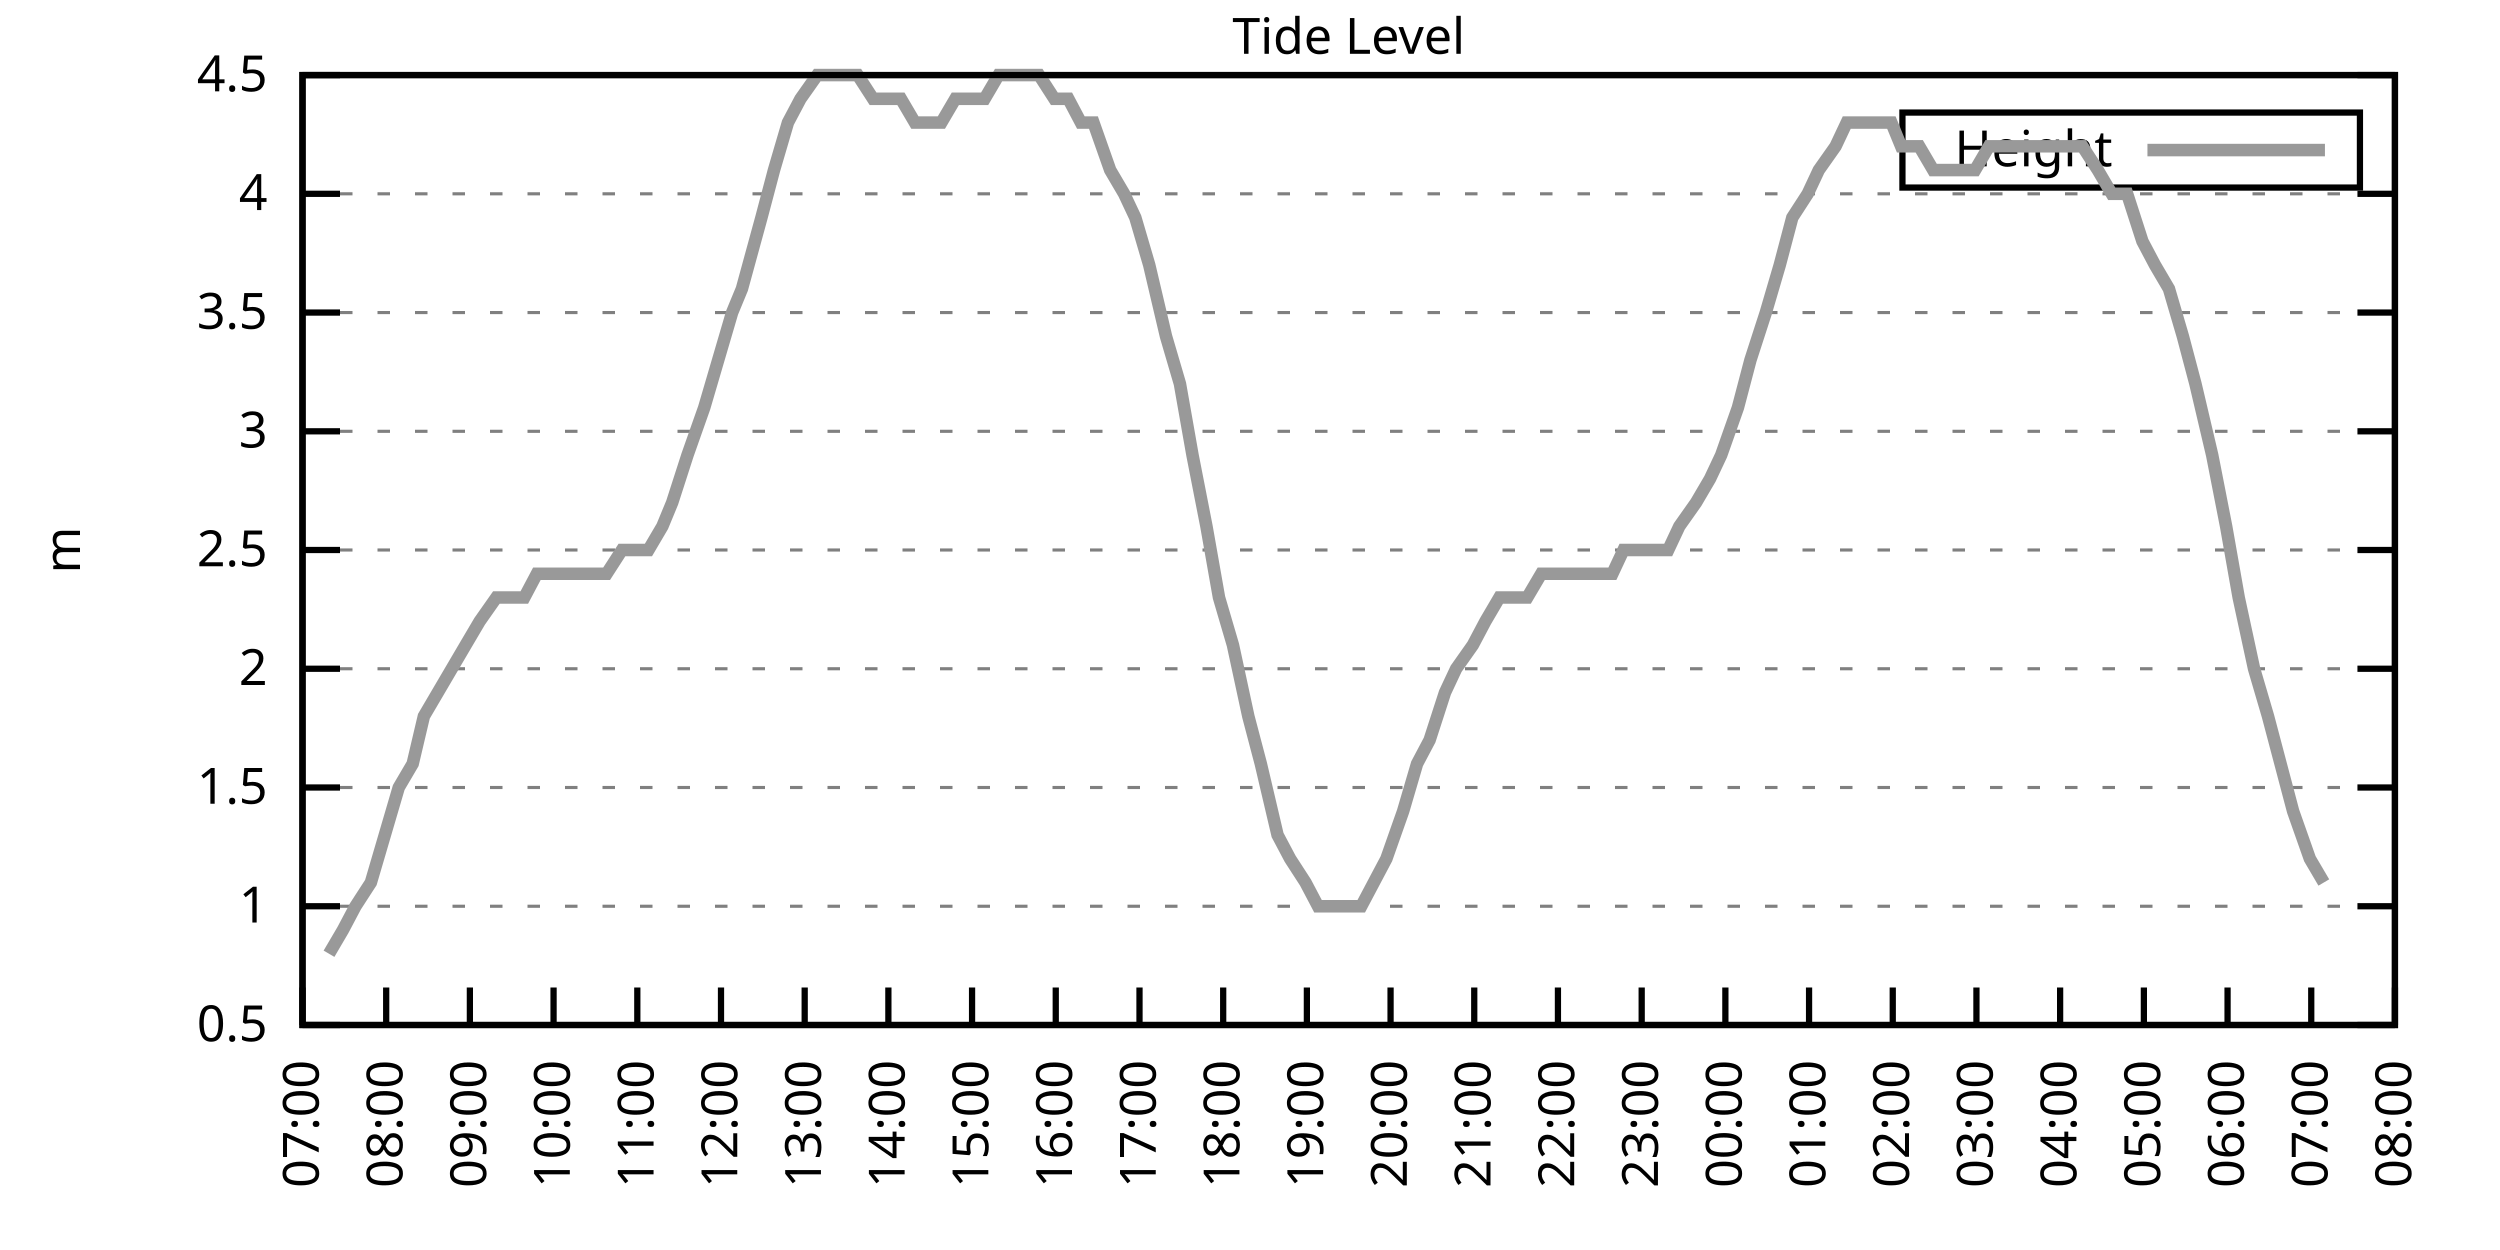
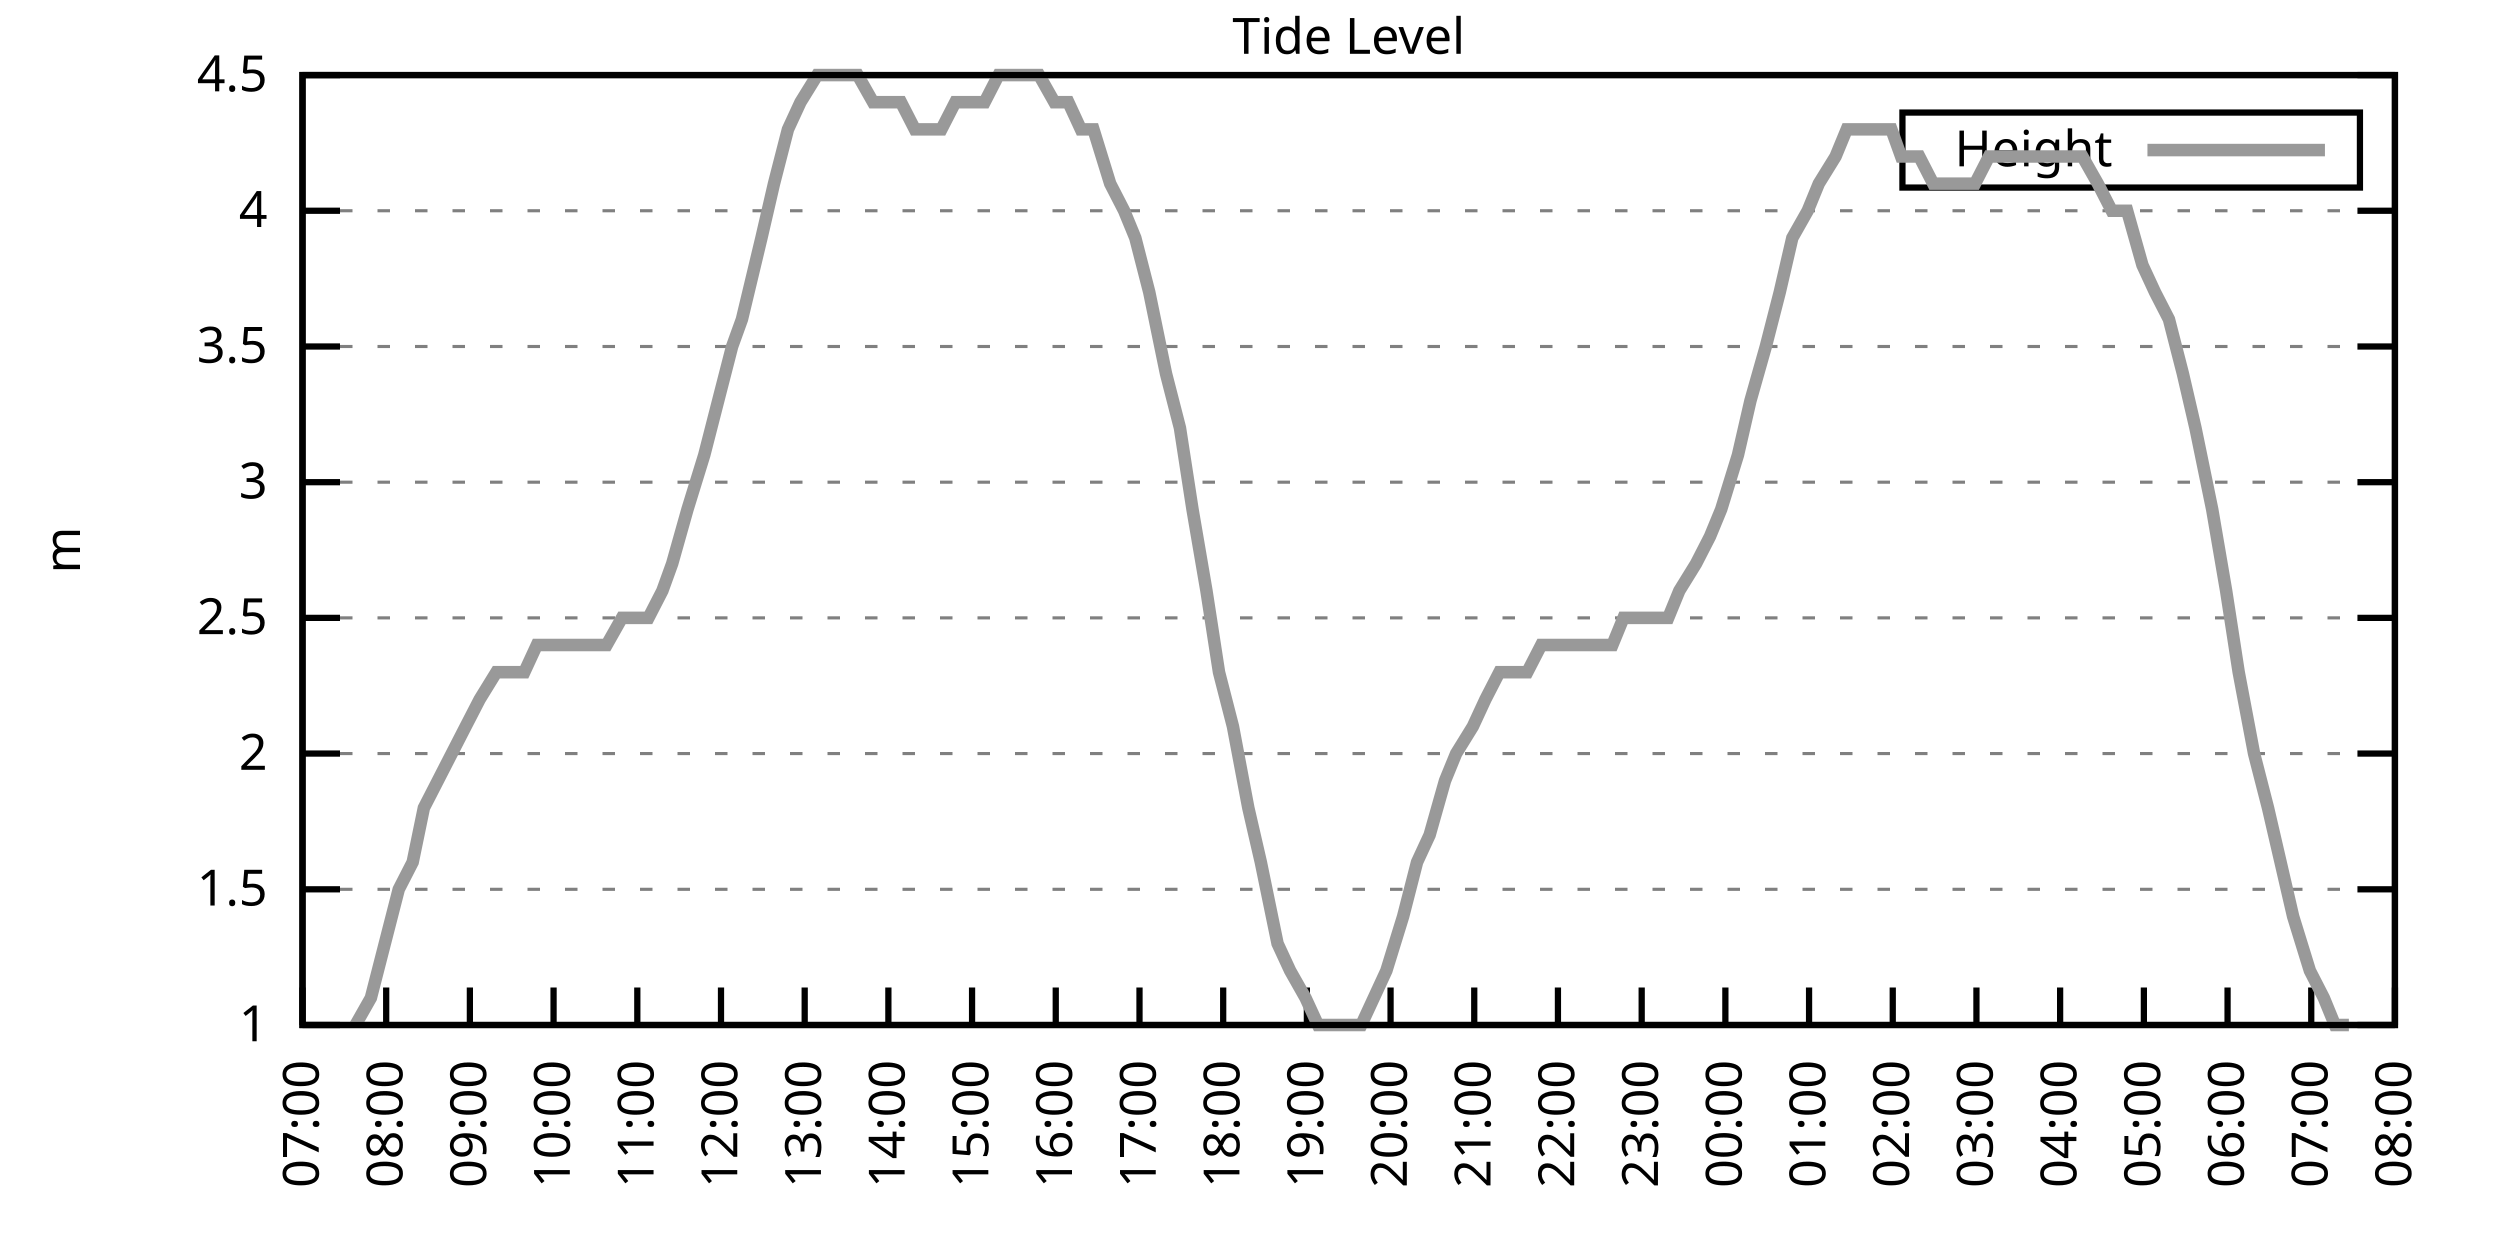
<svg xmlns="http://www.w3.org/2000/svg" xmlns:xlink="http://www.w3.org/1999/xlink" width="400" height="200" viewBox="0 0 400 200">
  <g id="gnuplot_canvas">
    <rect x="0" y="0" width="400" height="200" fill="none" />
    <defs>
      <circle id="gpDot" r="0.5" stroke-width="0.5" stroke="currentColor" />
      <path id="gpPt0" stroke-width="0.333" stroke="currentColor" d="M-1,0 h2 M0,-1 v2" />
      <path id="gpPt1" stroke-width="0.333" stroke="currentColor" d="M-1,-1 L1,1 M1,-1 L-1,1" />
      <path id="gpPt2" stroke-width="0.333" stroke="currentColor" d="M-1,0 L1,0 M0,-1 L0,1 M-1,-1 L1,1 M-1,1 L1,-1" />
      <rect id="gpPt3" stroke-width="0.333" stroke="currentColor" x="-1" y="-1" width="2" height="2" />
      <rect id="gpPt4" stroke-width="0.333" stroke="currentColor" fill="currentColor" x="-1" y="-1" width="2" height="2" />
      <circle id="gpPt5" stroke-width="0.333" stroke="currentColor" cx="0" cy="0" r="1" />
      <use xlink:href="#gpPt5" id="gpPt6" fill="currentColor" stroke="none" />
      <path id="gpPt7" stroke-width="0.333" stroke="currentColor" d="M0,-1.33 L-1.33,0.67 L1.33,0.67 z" />
      <use xlink:href="#gpPt7" id="gpPt8" fill="currentColor" stroke="none" />
      <use xlink:href="#gpPt7" id="gpPt9" stroke="currentColor" transform="rotate(180)" />
      <use xlink:href="#gpPt9" id="gpPt10" fill="currentColor" stroke="none" />
      <use xlink:href="#gpPt3" id="gpPt11" stroke="currentColor" transform="rotate(45)" />
      <use xlink:href="#gpPt11" id="gpPt12" fill="currentColor" stroke="none" />
      <path id="gpPt13" stroke-width="0.333" stroke="currentColor" d="M0,1.330 L1.265,0.411 L0.782,-1.067 L-0.782,-1.076 L-1.265,0.411 z" />
      <use xlink:href="#gpPt13" id="gpPt14" fill="currentColor" stroke="none" />
      <filter id="textbox" filterUnits="objectBoundingBox" x="0" y="0" height="1" width="1">
        <feFlood flood-color="white" flood-opacity="1" result="bgnd" />
        <feComposite in="SourceGraphic" in2="bgnd" operator="atop" />
      </filter>
      <filter id="greybox" filterUnits="objectBoundingBox" x="0" y="0" height="1" width="1">
        <feFlood flood-color="lightgrey" flood-opacity="1" result="grey" />
        <feComposite in="SourceGraphic" in2="grey" operator="atop" />
      </filter>
    </defs>
    <g fill="none" color="white" stroke="currentColor" stroke-width="1.00" stroke-linecap="butt" stroke-linejoin="miter">
</g>
    <g fill="none" color="black" stroke="currentColor" stroke-width="1.00" stroke-linecap="butt" stroke-linejoin="miter">
      <g stroke="none" shape-rendering="crispEdges">
        <polygon fill="rgb(255, 255, 255)" points="48.40,164.00 383.18,164.00 383.18,12.02 48.40,12.02 " />
      </g>
    </g>
    <g fill="none" color="black" stroke="currentColor" stroke-width="1.00" stroke-linecap="butt" stroke-linejoin="miter">
</g>
    <g fill="none" color="black" stroke="black" stroke-width="0.50" stroke-linecap="butt" stroke-linejoin="miter">
</g>
    <g fill="none" color="gray" stroke="currentColor" stroke-width="0.50" stroke-linecap="butt" stroke-linejoin="miter">
      <path stroke="gray" stroke-dasharray="2,4" class="gridline" d="M48.40,164.00 L383.19,164.00  " />
    </g>
    <g fill="none" color="gray" stroke="gray" stroke-width="1.00" stroke-linecap="butt" stroke-linejoin="miter">
</g>
    <g fill="none" color="black" stroke="currentColor" stroke-width="1.00" stroke-linecap="butt" stroke-linejoin="miter">
      <path stroke="black" d="M48.40,164.00 L54.40,164.00 M383.19,164.00 L377.19,164.00  " />
      <g transform="translate(42.80,166.60)" stroke="none" fill="black" font-family="Sans" font-size="8.00" text-anchor="end">
        <text>
-           <tspan font-family="Sans"> 0.5</tspan>
-         </text>
-       </g>
-     </g>
-     <g fill="none" color="black" stroke="currentColor" stroke-width="1.00" stroke-linecap="butt" stroke-linejoin="miter">
- </g>
-     <g fill="none" color="black" stroke="black" stroke-width="0.50" stroke-linecap="butt" stroke-linejoin="miter">
- </g>
-     <g fill="none" color="gray" stroke="currentColor" stroke-width="0.50" stroke-linecap="butt" stroke-linejoin="miter">
-       <path stroke="gray" stroke-dasharray="2,4" class="gridline" d="M48.40,145.00 L383.19,145.00  " />
-     </g>
-     <g fill="none" color="gray" stroke="gray" stroke-width="1.00" stroke-linecap="butt" stroke-linejoin="miter">
- </g>
-     <g fill="none" color="black" stroke="currentColor" stroke-width="1.00" stroke-linecap="butt" stroke-linejoin="miter">
-       <path stroke="black" d="M48.40,145.00 L54.40,145.00 M383.19,145.00 L377.19,145.00  " />
-       <g transform="translate(42.80,147.60)" stroke="none" fill="black" font-family="Sans" font-size="8.00" text-anchor="end">
-         <text>
          <tspan font-family="Sans"> 1</tspan>
        </text>
      </g>
    </g>
    <g fill="none" color="black" stroke="currentColor" stroke-width="1.00" stroke-linecap="butt" stroke-linejoin="miter">
</g>
    <g fill="none" color="black" stroke="black" stroke-width="0.50" stroke-linecap="butt" stroke-linejoin="miter">
</g>
    <g fill="none" color="gray" stroke="currentColor" stroke-width="0.50" stroke-linecap="butt" stroke-linejoin="miter">
-       <path stroke="gray" stroke-dasharray="2,4" class="gridline" d="M48.40,126.00 L383.19,126.00  " />
-     </g>
-     <g fill="none" color="gray" stroke="gray" stroke-width="1.00" stroke-linecap="butt" stroke-linejoin="miter">
- </g>
-     <g fill="none" color="black" stroke="currentColor" stroke-width="1.00" stroke-linecap="butt" stroke-linejoin="miter">
-       <path stroke="black" d="M48.40,126.00 L54.40,126.00 M383.19,126.00 L377.19,126.00  " />
-       <g transform="translate(42.80,128.60)" stroke="none" fill="black" font-family="Sans" font-size="8.00" text-anchor="end">
+       <path stroke="gray" stroke-dasharray="2,4" class="gridline" d="M48.40,142.29 L383.19,142.29  " />
+     </g>
+     <g fill="none" color="gray" stroke="gray" stroke-width="1.00" stroke-linecap="butt" stroke-linejoin="miter">
+ </g>
+     <g fill="none" color="black" stroke="currentColor" stroke-width="1.00" stroke-linecap="butt" stroke-linejoin="miter">
+       <path stroke="black" d="M48.40,142.29 L54.40,142.29 M383.19,142.29 L377.19,142.29  " />
+       <g transform="translate(42.80,144.89)" stroke="none" fill="black" font-family="Sans" font-size="8.00" text-anchor="end">
        <text>
          <tspan font-family="Sans"> 1.5</tspan>
        </text>
      </g>
    </g>
    <g fill="none" color="black" stroke="currentColor" stroke-width="1.00" stroke-linecap="butt" stroke-linejoin="miter">
</g>
    <g fill="none" color="black" stroke="black" stroke-width="0.50" stroke-linecap="butt" stroke-linejoin="miter">
</g>
    <g fill="none" color="gray" stroke="currentColor" stroke-width="0.50" stroke-linecap="butt" stroke-linejoin="miter">
-       <path stroke="gray" stroke-dasharray="2,4" class="gridline" d="M48.40,107.00 L383.19,107.00  " />
-     </g>
-     <g fill="none" color="gray" stroke="gray" stroke-width="1.00" stroke-linecap="butt" stroke-linejoin="miter">
- </g>
-     <g fill="none" color="black" stroke="currentColor" stroke-width="1.00" stroke-linecap="butt" stroke-linejoin="miter">
-       <path stroke="black" d="M48.40,107.00 L54.40,107.00 M383.19,107.00 L377.19,107.00  " />
-       <g transform="translate(42.80,109.60)" stroke="none" fill="black" font-family="Sans" font-size="8.00" text-anchor="end">
+       <path stroke="gray" stroke-dasharray="2,4" class="gridline" d="M48.40,120.57 L383.19,120.57  " />
+     </g>
+     <g fill="none" color="gray" stroke="gray" stroke-width="1.00" stroke-linecap="butt" stroke-linejoin="miter">
+ </g>
+     <g fill="none" color="black" stroke="currentColor" stroke-width="1.00" stroke-linecap="butt" stroke-linejoin="miter">
+       <path stroke="black" d="M48.40,120.57 L54.40,120.57 M383.19,120.57 L377.19,120.57  " />
+       <g transform="translate(42.80,123.17)" stroke="none" fill="black" font-family="Sans" font-size="8.00" text-anchor="end">
        <text>
          <tspan font-family="Sans"> 2</tspan>
        </text>
      </g>
    </g>
    <g fill="none" color="black" stroke="currentColor" stroke-width="1.00" stroke-linecap="butt" stroke-linejoin="miter">
</g>
    <g fill="none" color="black" stroke="black" stroke-width="0.50" stroke-linecap="butt" stroke-linejoin="miter">
</g>
    <g fill="none" color="gray" stroke="currentColor" stroke-width="0.50" stroke-linecap="butt" stroke-linejoin="miter">
-       <path stroke="gray" stroke-dasharray="2,4" class="gridline" d="M48.40,88.00 L383.19,88.00  " />
-     </g>
-     <g fill="none" color="gray" stroke="gray" stroke-width="1.00" stroke-linecap="butt" stroke-linejoin="miter">
- </g>
-     <g fill="none" color="black" stroke="currentColor" stroke-width="1.00" stroke-linecap="butt" stroke-linejoin="miter">
-       <path stroke="black" d="M48.40,88.00 L54.40,88.00 M383.19,88.00 L377.19,88.00  " />
-       <g transform="translate(42.80,90.60)" stroke="none" fill="black" font-family="Sans" font-size="8.00" text-anchor="end">
+       <path stroke="gray" stroke-dasharray="2,4" class="gridline" d="M48.40,98.86 L383.19,98.86  " />
+     </g>
+     <g fill="none" color="gray" stroke="gray" stroke-width="1.00" stroke-linecap="butt" stroke-linejoin="miter">
+ </g>
+     <g fill="none" color="black" stroke="currentColor" stroke-width="1.00" stroke-linecap="butt" stroke-linejoin="miter">
+       <path stroke="black" d="M48.40,98.86 L54.40,98.86 M383.19,98.86 L377.19,98.86  " />
+       <g transform="translate(42.80,101.46)" stroke="none" fill="black" font-family="Sans" font-size="8.00" text-anchor="end">
        <text>
          <tspan font-family="Sans"> 2.5</tspan>
        </text>
      </g>
    </g>
    <g fill="none" color="black" stroke="currentColor" stroke-width="1.00" stroke-linecap="butt" stroke-linejoin="miter">
</g>
    <g fill="none" color="black" stroke="black" stroke-width="0.50" stroke-linecap="butt" stroke-linejoin="miter">
</g>
    <g fill="none" color="gray" stroke="currentColor" stroke-width="0.50" stroke-linecap="butt" stroke-linejoin="miter">
-       <path stroke="gray" stroke-dasharray="2,4" class="gridline" d="M48.40,69.01 L383.19,69.01  " />
-     </g>
-     <g fill="none" color="gray" stroke="gray" stroke-width="1.00" stroke-linecap="butt" stroke-linejoin="miter">
- </g>
-     <g fill="none" color="black" stroke="currentColor" stroke-width="1.00" stroke-linecap="butt" stroke-linejoin="miter">
-       <path stroke="black" d="M48.40,69.01 L54.40,69.01 M383.19,69.01 L377.19,69.01  " />
-       <g transform="translate(42.80,71.61)" stroke="none" fill="black" font-family="Sans" font-size="8.00" text-anchor="end">
+       <path stroke="gray" stroke-dasharray="2,4" class="gridline" d="M48.40,77.15 L383.19,77.15  " />
+     </g>
+     <g fill="none" color="gray" stroke="gray" stroke-width="1.00" stroke-linecap="butt" stroke-linejoin="miter">
+ </g>
+     <g fill="none" color="black" stroke="currentColor" stroke-width="1.00" stroke-linecap="butt" stroke-linejoin="miter">
+       <path stroke="black" d="M48.40,77.15 L54.40,77.15 M383.19,77.15 L377.19,77.15  " />
+       <g transform="translate(42.80,79.75)" stroke="none" fill="black" font-family="Sans" font-size="8.00" text-anchor="end">
        <text>
          <tspan font-family="Sans"> 3</tspan>
        </text>
      </g>
    </g>
    <g fill="none" color="black" stroke="currentColor" stroke-width="1.00" stroke-linecap="butt" stroke-linejoin="miter">
</g>
    <g fill="none" color="black" stroke="black" stroke-width="0.50" stroke-linecap="butt" stroke-linejoin="miter">
</g>
    <g fill="none" color="gray" stroke="currentColor" stroke-width="0.50" stroke-linecap="butt" stroke-linejoin="miter">
-       <path stroke="gray" stroke-dasharray="2,4" class="gridline" d="M48.40,50.01 L383.19,50.01  " />
-     </g>
-     <g fill="none" color="gray" stroke="gray" stroke-width="1.00" stroke-linecap="butt" stroke-linejoin="miter">
- </g>
-     <g fill="none" color="black" stroke="currentColor" stroke-width="1.00" stroke-linecap="butt" stroke-linejoin="miter">
-       <path stroke="black" d="M48.40,50.01 L54.40,50.01 M383.19,50.01 L377.19,50.01  " />
-       <g transform="translate(42.80,52.61)" stroke="none" fill="black" font-family="Sans" font-size="8.00" text-anchor="end">
+       <path stroke="gray" stroke-dasharray="2,4" class="gridline" d="M48.40,55.44 L383.19,55.44  " />
+     </g>
+     <g fill="none" color="gray" stroke="gray" stroke-width="1.00" stroke-linecap="butt" stroke-linejoin="miter">
+ </g>
+     <g fill="none" color="black" stroke="currentColor" stroke-width="1.00" stroke-linecap="butt" stroke-linejoin="miter">
+       <path stroke="black" d="M48.40,55.44 L54.40,55.44 M383.19,55.44 L377.19,55.44  " />
+       <g transform="translate(42.80,58.04)" stroke="none" fill="black" font-family="Sans" font-size="8.00" text-anchor="end">
        <text>
          <tspan font-family="Sans"> 3.5</tspan>
        </text>
      </g>
    </g>
    <g fill="none" color="black" stroke="currentColor" stroke-width="1.00" stroke-linecap="butt" stroke-linejoin="miter">
</g>
    <g fill="none" color="black" stroke="black" stroke-width="0.50" stroke-linecap="butt" stroke-linejoin="miter">
</g>
    <g fill="none" color="gray" stroke="currentColor" stroke-width="0.50" stroke-linecap="butt" stroke-linejoin="miter">
-       <path stroke="gray" stroke-dasharray="2,4" class="gridline" d="M48.40,31.01 L383.19,31.01  " />
-     </g>
-     <g fill="none" color="gray" stroke="gray" stroke-width="1.00" stroke-linecap="butt" stroke-linejoin="miter">
- </g>
-     <g fill="none" color="black" stroke="currentColor" stroke-width="1.00" stroke-linecap="butt" stroke-linejoin="miter">
-       <path stroke="black" d="M48.40,31.01 L54.40,31.01 M383.19,31.01 L377.19,31.01  " />
-       <g transform="translate(42.80,33.61)" stroke="none" fill="black" font-family="Sans" font-size="8.00" text-anchor="end">
+       <path stroke="gray" stroke-dasharray="2,4" class="gridline" d="M48.40,33.72 L383.19,33.72  " />
+     </g>
+     <g fill="none" color="gray" stroke="gray" stroke-width="1.00" stroke-linecap="butt" stroke-linejoin="miter">
+ </g>
+     <g fill="none" color="black" stroke="currentColor" stroke-width="1.00" stroke-linecap="butt" stroke-linejoin="miter">
+       <path stroke="black" d="M48.40,33.72 L54.40,33.72 M383.19,33.72 L377.19,33.72  " />
+       <g transform="translate(42.80,36.32)" stroke="none" fill="black" font-family="Sans" font-size="8.00" text-anchor="end">
        <text>
          <tspan font-family="Sans"> 4</tspan>
        </text>
      </g>
    </g>
    <g fill="none" color="black" stroke="currentColor" stroke-width="1.00" stroke-linecap="butt" stroke-linejoin="miter">
</g>
    <g fill="none" color="black" stroke="black" stroke-width="0.50" stroke-linecap="butt" stroke-linejoin="miter">
</g>
    <g fill="none" color="gray" stroke="currentColor" stroke-width="0.50" stroke-linecap="butt" stroke-linejoin="miter">
      <path stroke="gray" stroke-dasharray="2,4" class="gridline" d="M48.40,12.01 L383.19,12.01  " />
    </g>
    <g fill="none" color="gray" stroke="gray" stroke-width="1.00" stroke-linecap="butt" stroke-linejoin="miter">
</g>
    <g fill="none" color="black" stroke="currentColor" stroke-width="1.00" stroke-linecap="butt" stroke-linejoin="miter">
      <path stroke="black" d="M48.40,12.01 L54.40,12.01 M383.19,12.01 L377.19,12.01  " />
      <g transform="translate(42.80,14.61)" stroke="none" fill="black" font-family="Sans" font-size="8.00" text-anchor="end">
        <text>
          <tspan font-family="Sans"> 4.5</tspan>
        </text>
      </g>
    </g>
    <g fill="none" color="black" stroke="currentColor" stroke-width="1.00" stroke-linecap="butt" stroke-linejoin="miter">
      <path stroke="black" d="M48.40,164.00 L48.40,158.00  " />
      <g transform="translate(51.00,169.60) rotate(270.00)" stroke="none" fill="black" font-family="Sans" font-size="8.00" text-anchor="end">
        <text>
          <tspan font-family="Sans">07:00</tspan>
        </text>
      </g>
    </g>
    <g fill="none" color="black" stroke="currentColor" stroke-width="1.00" stroke-linecap="butt" stroke-linejoin="miter">
      <path stroke="black" d="M61.79,164.00 L61.79,158.00  " />
      <g transform="translate(64.39,169.60) rotate(270.00)" stroke="none" fill="black" font-family="Sans" font-size="8.00" text-anchor="end">
        <text>
          <tspan font-family="Sans">08:00</tspan>
        </text>
      </g>
    </g>
    <g fill="none" color="black" stroke="currentColor" stroke-width="1.00" stroke-linecap="butt" stroke-linejoin="miter">
      <path stroke="black" d="M75.18,164.00 L75.18,158.00  " />
      <g transform="translate(77.78,169.60) rotate(270.00)" stroke="none" fill="black" font-family="Sans" font-size="8.00" text-anchor="end">
        <text>
          <tspan font-family="Sans">09:00</tspan>
        </text>
      </g>
    </g>
    <g fill="none" color="black" stroke="currentColor" stroke-width="1.00" stroke-linecap="butt" stroke-linejoin="miter">
      <path stroke="black" d="M88.57,164.00 L88.57,158.00  " />
      <g transform="translate(91.17,169.60) rotate(270.00)" stroke="none" fill="black" font-family="Sans" font-size="8.00" text-anchor="end">
        <text>
          <tspan font-family="Sans">10:00</tspan>
        </text>
      </g>
    </g>
    <g fill="none" color="black" stroke="currentColor" stroke-width="1.00" stroke-linecap="butt" stroke-linejoin="miter">
      <path stroke="black" d="M101.97,164.00 L101.97,158.00  " />
      <g transform="translate(104.57,169.60) rotate(270.00)" stroke="none" fill="black" font-family="Sans" font-size="8.00" text-anchor="end">
        <text>
          <tspan font-family="Sans">11:00</tspan>
        </text>
      </g>
    </g>
    <g fill="none" color="black" stroke="currentColor" stroke-width="1.00" stroke-linecap="butt" stroke-linejoin="miter">
      <path stroke="black" d="M115.36,164.00 L115.36,158.00  " />
      <g transform="translate(117.96,169.60) rotate(270.00)" stroke="none" fill="black" font-family="Sans" font-size="8.00" text-anchor="end">
        <text>
          <tspan font-family="Sans">12:00</tspan>
        </text>
      </g>
    </g>
    <g fill="none" color="black" stroke="currentColor" stroke-width="1.00" stroke-linecap="butt" stroke-linejoin="miter">
      <path stroke="black" d="M128.75,164.00 L128.75,158.00  " />
      <g transform="translate(131.35,169.60) rotate(270.00)" stroke="none" fill="black" font-family="Sans" font-size="8.00" text-anchor="end">
        <text>
          <tspan font-family="Sans">13:00</tspan>
        </text>
      </g>
    </g>
    <g fill="none" color="black" stroke="currentColor" stroke-width="1.00" stroke-linecap="butt" stroke-linejoin="miter">
      <path stroke="black" d="M142.14,164.00 L142.14,158.00  " />
      <g transform="translate(144.74,169.60) rotate(270.00)" stroke="none" fill="black" font-family="Sans" font-size="8.00" text-anchor="end">
        <text>
          <tspan font-family="Sans">14:00</tspan>
        </text>
      </g>
    </g>
    <g fill="none" color="black" stroke="currentColor" stroke-width="1.00" stroke-linecap="butt" stroke-linejoin="miter">
      <path stroke="black" d="M155.53,164.00 L155.53,158.00  " />
      <g transform="translate(158.13,169.60) rotate(270.00)" stroke="none" fill="black" font-family="Sans" font-size="8.00" text-anchor="end">
        <text>
          <tspan font-family="Sans">15:00</tspan>
        </text>
      </g>
    </g>
    <g fill="none" color="black" stroke="currentColor" stroke-width="1.00" stroke-linecap="butt" stroke-linejoin="miter">
      <path stroke="black" d="M168.92,164.00 L168.92,158.00  " />
      <g transform="translate(171.52,169.60) rotate(270.00)" stroke="none" fill="black" font-family="Sans" font-size="8.00" text-anchor="end">
        <text>
          <tspan font-family="Sans">16:00</tspan>
        </text>
      </g>
    </g>
    <g fill="none" color="black" stroke="currentColor" stroke-width="1.00" stroke-linecap="butt" stroke-linejoin="miter">
      <path stroke="black" d="M182.32,164.00 L182.32,158.00  " />
      <g transform="translate(184.92,169.60) rotate(270.00)" stroke="none" fill="black" font-family="Sans" font-size="8.00" text-anchor="end">
        <text>
          <tspan font-family="Sans">17:00</tspan>
        </text>
      </g>
    </g>
    <g fill="none" color="black" stroke="currentColor" stroke-width="1.00" stroke-linecap="butt" stroke-linejoin="miter">
      <path stroke="black" d="M195.71,164.00 L195.71,158.00  " />
      <g transform="translate(198.31,169.60) rotate(270.00)" stroke="none" fill="black" font-family="Sans" font-size="8.00" text-anchor="end">
        <text>
          <tspan font-family="Sans">18:00</tspan>
        </text>
      </g>
    </g>
    <g fill="none" color="black" stroke="currentColor" stroke-width="1.00" stroke-linecap="butt" stroke-linejoin="miter">
      <path stroke="black" d="M209.10,164.00 L209.10,158.00  " />
      <g transform="translate(211.70,169.60) rotate(270.00)" stroke="none" fill="black" font-family="Sans" font-size="8.00" text-anchor="end">
        <text>
          <tspan font-family="Sans">19:00</tspan>
        </text>
      </g>
    </g>
    <g fill="none" color="black" stroke="currentColor" stroke-width="1.00" stroke-linecap="butt" stroke-linejoin="miter">
      <path stroke="black" d="M222.49,164.00 L222.49,158.00  " />
      <g transform="translate(225.09,169.60) rotate(270.00)" stroke="none" fill="black" font-family="Sans" font-size="8.00" text-anchor="end">
        <text>
          <tspan font-family="Sans">20:00</tspan>
        </text>
      </g>
    </g>
    <g fill="none" color="black" stroke="currentColor" stroke-width="1.00" stroke-linecap="butt" stroke-linejoin="miter">
      <path stroke="black" d="M235.88,164.00 L235.88,158.00  " />
      <g transform="translate(238.48,169.60) rotate(270.00)" stroke="none" fill="black" font-family="Sans" font-size="8.00" text-anchor="end">
        <text>
          <tspan font-family="Sans">21:00</tspan>
        </text>
      </g>
    </g>
    <g fill="none" color="black" stroke="currentColor" stroke-width="1.00" stroke-linecap="butt" stroke-linejoin="miter">
      <path stroke="black" d="M249.27,164.00 L249.27,158.00  " />
      <g transform="translate(251.87,169.60) rotate(270.00)" stroke="none" fill="black" font-family="Sans" font-size="8.00" text-anchor="end">
        <text>
          <tspan font-family="Sans">22:00</tspan>
        </text>
      </g>
    </g>
    <g fill="none" color="black" stroke="currentColor" stroke-width="1.00" stroke-linecap="butt" stroke-linejoin="miter">
      <path stroke="black" d="M262.67,164.00 L262.67,158.00  " />
      <g transform="translate(265.27,169.60) rotate(270.00)" stroke="none" fill="black" font-family="Sans" font-size="8.00" text-anchor="end">
        <text>
          <tspan font-family="Sans">23:00</tspan>
        </text>
      </g>
    </g>
    <g fill="none" color="black" stroke="currentColor" stroke-width="1.00" stroke-linecap="butt" stroke-linejoin="miter">
      <path stroke="black" d="M276.06,164.00 L276.06,158.00  " />
      <g transform="translate(278.66,169.60) rotate(270.00)" stroke="none" fill="black" font-family="Sans" font-size="8.00" text-anchor="end">
        <text>
          <tspan font-family="Sans">00:00</tspan>
        </text>
      </g>
    </g>
    <g fill="none" color="black" stroke="currentColor" stroke-width="1.00" stroke-linecap="butt" stroke-linejoin="miter">
      <path stroke="black" d="M289.45,164.00 L289.45,158.00  " />
      <g transform="translate(292.05,169.60) rotate(270.00)" stroke="none" fill="black" font-family="Sans" font-size="8.00" text-anchor="end">
        <text>
          <tspan font-family="Sans">01:00</tspan>
        </text>
      </g>
    </g>
    <g fill="none" color="black" stroke="currentColor" stroke-width="1.00" stroke-linecap="butt" stroke-linejoin="miter">
      <path stroke="black" d="M302.84,164.00 L302.84,158.00  " />
      <g transform="translate(305.44,169.60) rotate(270.00)" stroke="none" fill="black" font-family="Sans" font-size="8.00" text-anchor="end">
        <text>
          <tspan font-family="Sans">02:00</tspan>
        </text>
      </g>
    </g>
    <g fill="none" color="black" stroke="currentColor" stroke-width="1.00" stroke-linecap="butt" stroke-linejoin="miter">
      <path stroke="black" d="M316.23,164.00 L316.23,158.00  " />
      <g transform="translate(318.83,169.60) rotate(270.00)" stroke="none" fill="black" font-family="Sans" font-size="8.00" text-anchor="end">
        <text>
          <tspan font-family="Sans">03:00</tspan>
        </text>
      </g>
    </g>
    <g fill="none" color="black" stroke="currentColor" stroke-width="1.00" stroke-linecap="butt" stroke-linejoin="miter">
      <path stroke="black" d="M329.62,164.00 L329.62,158.00  " />
      <g transform="translate(332.22,169.60) rotate(270.00)" stroke="none" fill="black" font-family="Sans" font-size="8.00" text-anchor="end">
        <text>
          <tspan font-family="Sans">04:00</tspan>
        </text>
      </g>
    </g>
    <g fill="none" color="black" stroke="currentColor" stroke-width="1.00" stroke-linecap="butt" stroke-linejoin="miter">
      <path stroke="black" d="M343.02,164.00 L343.02,158.00  " />
      <g transform="translate(345.62,169.60) rotate(270.00)" stroke="none" fill="black" font-family="Sans" font-size="8.00" text-anchor="end">
        <text>
          <tspan font-family="Sans">05:00</tspan>
        </text>
      </g>
    </g>
    <g fill="none" color="black" stroke="currentColor" stroke-width="1.00" stroke-linecap="butt" stroke-linejoin="miter">
      <path stroke="black" d="M356.41,164.00 L356.41,158.00  " />
      <g transform="translate(359.01,169.60) rotate(270.00)" stroke="none" fill="black" font-family="Sans" font-size="8.00" text-anchor="end">
        <text>
          <tspan font-family="Sans">06:00</tspan>
        </text>
      </g>
    </g>
    <g fill="none" color="black" stroke="currentColor" stroke-width="1.00" stroke-linecap="butt" stroke-linejoin="miter">
      <path stroke="black" d="M369.80,164.00 L369.80,158.00  " />
      <g transform="translate(372.40,169.60) rotate(270.00)" stroke="none" fill="black" font-family="Sans" font-size="8.00" text-anchor="end">
        <text>
          <tspan font-family="Sans">07:00</tspan>
        </text>
      </g>
    </g>
    <g fill="none" color="black" stroke="currentColor" stroke-width="1.00" stroke-linecap="butt" stroke-linejoin="miter">
      <path stroke="black" d="M383.19,164.00 L383.19,158.00  " />
      <g transform="translate(385.79,169.60) rotate(270.00)" stroke="none" fill="black" font-family="Sans" font-size="8.00" text-anchor="end">
        <text>
          <tspan font-family="Sans">08:00</tspan>
        </text>
      </g>
    </g>
    <g fill="none" color="black" stroke="currentColor" stroke-width="1.00" stroke-linecap="butt" stroke-linejoin="miter">
</g>
    <g fill="none" color="black" stroke="currentColor" stroke-width="1.00" stroke-linecap="butt" stroke-linejoin="miter">
      <path stroke="black" d="M48.40,12.01 L48.40,164.00 L383.19,164.00 L383.19,12.01 L48.40,12.01 Z  " />
    </g>
    <g fill="none" color="black" stroke="currentColor" stroke-width="1.00" stroke-linecap="butt" stroke-linejoin="miter">
</g>
    <g fill="none" color="black" stroke="currentColor" stroke-width="1.00" stroke-linecap="butt" stroke-linejoin="miter">
      <path stroke="black" d="M304.39,30.01 L304.39,18.01 L377.59,18.01 L377.59,30.01 L304.39,30.01 Z  " />
    </g>
    <g id="Tide_level_plot_1">
      <g fill="none" color="white" stroke="black" stroke-width="2.00" stroke-linecap="butt" stroke-linejoin="miter">
</g>
      <g fill="none" color="black" stroke="currentColor" stroke-width="2.00" stroke-linecap="butt" stroke-linejoin="miter">
        <g transform="translate(337.99,26.61)" stroke="none" fill="black" font-family="Sans" font-size="8.00" text-anchor="end">
          <text>
            <tspan font-family="Sans">Height</tspan>
          </text>
        </g>
      </g>
      <g fill="none" color="black" stroke="currentColor" stroke-width="2.00" stroke-linecap="butt" stroke-linejoin="miter">
-         <path stroke="rgb(153, 153, 153)" d="M343.59,24.01 L371.99,24.01 M52.64,152.60 L54.87,148.80 L56.88,145.00 L59.34,141.20 L61.57,133.60 L63.80,126.00   L66.03,122.20 L67.82,114.60 L70.05,110.80 L72.28,107.00 L74.51,103.20 L76.75,99.40 L79.42,95.60 L81.66,95.60   L83.89,95.60 L85.90,91.80 L87.91,91.80 L90.58,91.80 L92.82,91.80 L94.82,91.80 L97.06,91.80 L99.51,88.00   L101.74,88.00 L103.75,88.00 L105.98,84.21 L107.55,80.41 L110.00,72.81 L112.68,65.21 L114.91,57.61 L117.14,50.01   L118.71,46.21 L121.83,34.81 L123.84,27.21 L126.07,19.61 L128.08,15.81 L130.76,12.01 L132.54,12.01 L135.22,12.01   L137.23,12.01 L139.69,15.81 L141.25,15.81 L144.15,15.81 L146.38,19.61 L148.39,19.61 L150.62,19.61 L152.85,15.81   L155.09,15.81 L157.54,15.81 L159.77,12.01 L161.56,12.01 L164.24,12.01 L166.25,12.01 L168.70,15.81 L170.93,15.81   L172.94,19.61 L174.95,19.61 L177.63,27.21 L179.86,31.01 L181.65,34.81 L183.88,42.41 L186.56,53.81 L188.79,61.41   L190.80,72.81 L193.03,84.21 L195.04,95.60 L197.27,103.20 L199.73,114.60 L201.73,122.20 L204.41,133.60 L206.42,137.40   L208.88,141.20 L210.88,145.00 L213.34,145.00 L215.35,145.00 L217.80,145.00 L219.81,141.20 L221.82,137.40 L224.50,129.80   L226.73,122.20 L228.74,118.40 L231.20,110.80 L232.98,107.00 L235.66,103.20 L237.67,99.40 L239.90,95.60 L242.36,95.60   L244.36,95.60 L246.60,91.80 L248.83,91.80 L251.06,91.80 L253.07,91.80 L255.52,91.80 L257.98,91.80 L259.76,88.00   L262.22,88.00 L264.67,88.00 L266.91,88.00 L268.69,84.21 L271.37,80.41 L273.60,76.61 L275.39,72.81 L278.07,65.21   L280.07,57.61 L282.53,50.01 L284.76,42.41 L286.77,34.81 L289.23,31.01 L291.01,27.21 L293.69,23.41 L295.48,19.61   L297.48,19.61 L300.16,19.61 L302.62,19.61 L304.18,23.41 L307.08,23.41 L309.31,27.21 L311.32,27.21 L313.78,27.21   L316.01,27.21 L318.24,23.41 L320.25,23.41 L322.70,23.41 L324.49,23.41 L327.17,23.41 L328.95,23.41 L331.41,23.41   L333.19,23.41 L335.65,27.21 L337.88,31.01 L340.34,31.01 L342.79,38.61 L344.80,42.41 L347.03,46.21 L349.26,53.81   L351.27,61.41 L353.95,72.81 L356.18,84.21 L358.19,95.60 L360.65,107.00 L362.88,114.60 L364.89,122.20 L366.90,129.80   L369.58,137.40 L371.81,141.20  " />
+         <path stroke="rgb(153, 153, 153)" d="M343.59,24.01 L371.99,24.01 M56.88,164.00 L59.34,159.66 L61.57,150.97 L63.80,142.29 L66.03,137.94 L67.82,129.26   L70.05,124.92 L72.28,120.57 L74.51,116.23 L76.75,111.89 L79.42,107.55 L81.66,107.55 L83.89,107.55 L85.90,103.20   L87.91,103.20 L90.58,103.20 L92.82,103.20 L94.82,103.20 L97.06,103.20 L99.51,98.86 L101.74,98.86 L103.75,98.86   L105.98,94.52 L107.55,90.18 L110.00,81.49 L112.68,72.81 L114.91,64.12 L117.14,55.44 L118.71,51.09 L121.83,38.07   L123.84,29.38 L126.07,20.70 L128.08,16.35 L130.76,12.01 L132.54,12.01 L135.22,12.01 L137.23,12.01 L139.69,16.35   L141.25,16.35 L144.15,16.35 L146.38,20.70 L148.39,20.70 L150.62,20.70 L152.85,16.35 L155.09,16.35 L157.54,16.35   L159.77,12.01 L161.56,12.01 L164.24,12.01 L166.25,12.01 L168.70,16.35 L170.93,16.35 L172.94,20.70 L174.95,20.70   L177.63,29.38 L179.86,33.72 L181.65,38.07 L183.88,46.75 L186.56,59.78 L188.79,68.46 L190.80,81.49 L193.03,94.52   L195.04,107.55 L197.27,116.23 L199.73,129.26 L201.73,137.94 L204.41,150.97 L206.42,155.31 L208.88,159.66 L210.88,164.00   L213.34,164.00 L215.35,164.00 L217.80,164.00 L219.81,159.66 L221.82,155.31 L224.50,146.63 L226.73,137.94 L228.74,133.60   L231.20,124.92 L232.98,120.57 L235.66,116.23 L237.67,111.89 L239.90,107.55 L242.36,107.55 L244.36,107.55 L246.60,103.20   L248.83,103.20 L251.06,103.20 L253.07,103.20 L255.52,103.20 L257.98,103.20 L259.76,98.86 L262.22,98.86 L264.67,98.86   L266.91,98.86 L268.69,94.52 L271.37,90.18 L273.60,85.83 L275.39,81.49 L278.07,72.81 L280.07,64.12 L282.53,55.44   L284.76,46.75 L286.77,38.07 L289.23,33.72 L291.01,29.38 L293.69,25.04 L295.48,20.70 L297.48,20.70 L300.16,20.70   L302.62,20.70 L304.18,25.04 L307.08,25.04 L309.31,29.38 L311.32,29.38 L313.78,29.38 L316.01,29.38 L318.24,25.04   L320.25,25.04 L322.70,25.04 L324.49,25.04 L327.17,25.04 L328.95,25.04 L331.41,25.04 L333.19,25.04 L335.65,29.38   L337.88,33.72 L340.34,33.72 L342.79,42.41 L344.80,46.75 L347.03,51.09 L349.26,59.78 L351.27,68.46 L353.95,81.49   L356.18,94.52 L358.19,107.55 L360.65,120.57 L362.88,129.26 L364.89,137.94 L366.90,146.63 L369.58,155.31 L371.81,159.66   L373.59,164.00 L375.82,164.00  " />
      </g>
    </g>
    <g fill="none" color="black" stroke="currentColor" stroke-width="2.00" stroke-linecap="butt" stroke-linejoin="miter">
</g>
    <g fill="none" color="black" stroke="black" stroke-width="1.00" stroke-linecap="butt" stroke-linejoin="miter">
</g>
    <g fill="none" color="black" stroke="currentColor" stroke-width="1.00" stroke-linecap="butt" stroke-linejoin="miter">
      <path stroke="black" d="M48.40,12.01 L48.40,164.00 L383.19,164.00 L383.19,12.01 L48.40,12.01 Z  " />
      <g transform="translate(12.80,88.01) rotate(270.00)" stroke="none" fill="black" font-family="Sans" font-size="8.00" text-anchor="middle">
        <text>
          <tspan font-family="Sans">m</tspan>
        </text>
      </g>
    </g>
    <g fill="none" color="black" stroke="currentColor" stroke-width="1.00" stroke-linecap="butt" stroke-linejoin="miter">
</g>
    <g fill="none" color="black" stroke="currentColor" stroke-width="1.00" stroke-linecap="butt" stroke-linejoin="miter">
      <g transform="translate(215.79,8.61)" stroke="none" fill="black" font-family="Sans" font-size="8.00" text-anchor="middle">
        <text>
          <tspan font-family="Sans">Tide Level</tspan>
        </text>
      </g>
    </g>
    <g fill="none" color="black" stroke="currentColor" stroke-width="1.00" stroke-linecap="butt" stroke-linejoin="miter">
</g>
  </g>
</svg>
